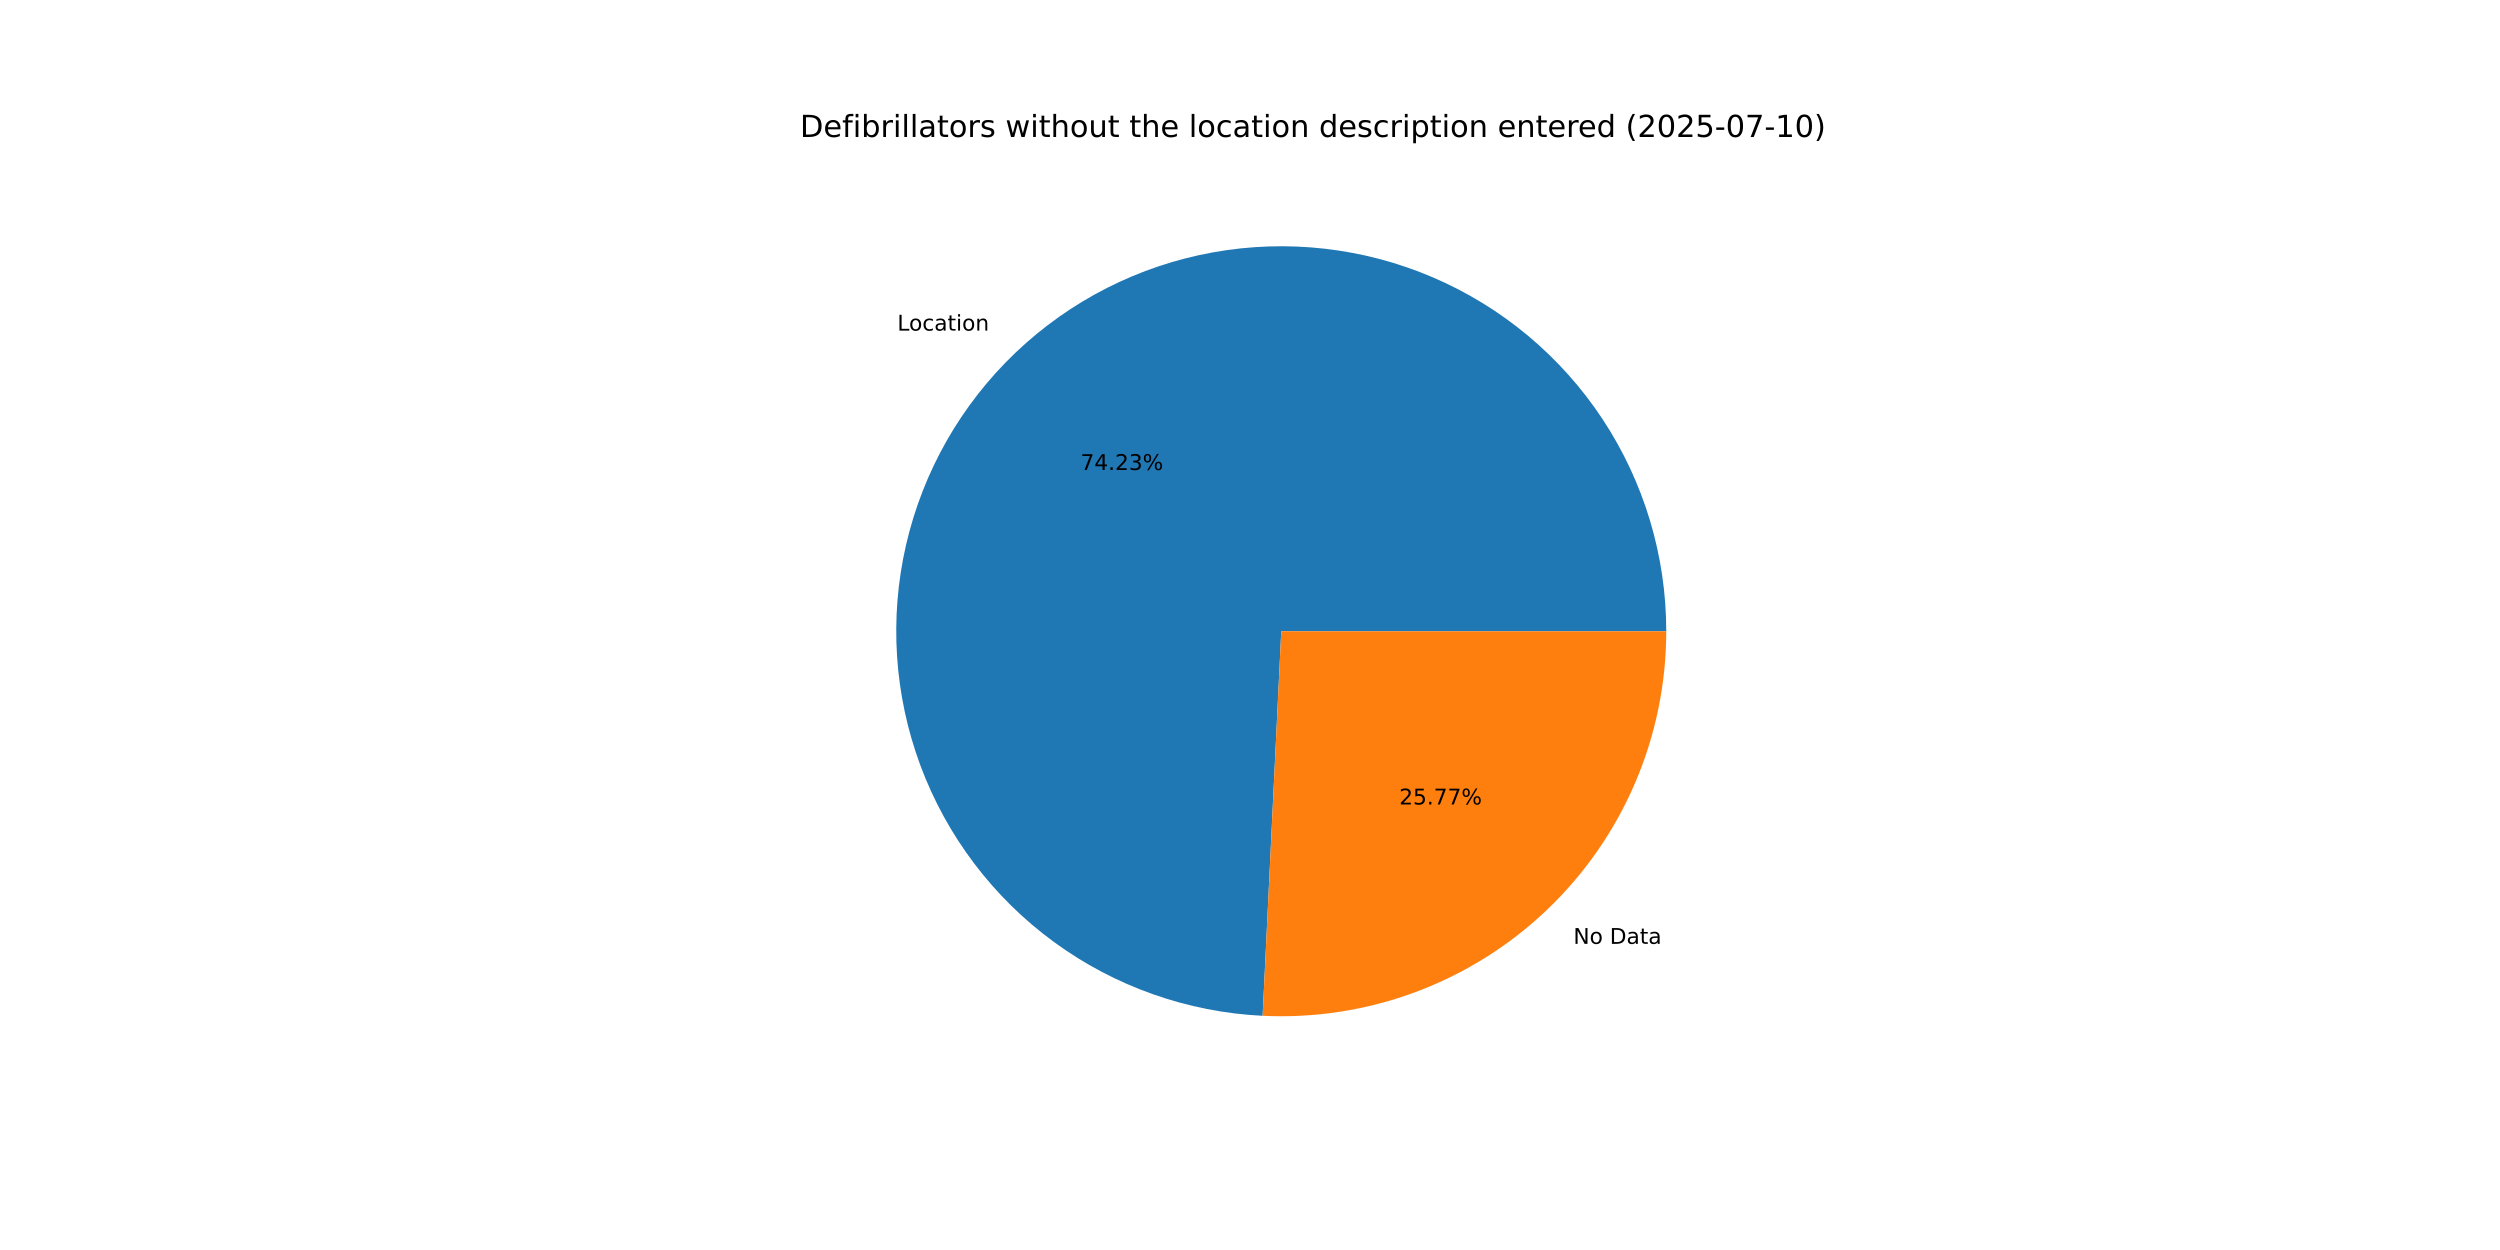
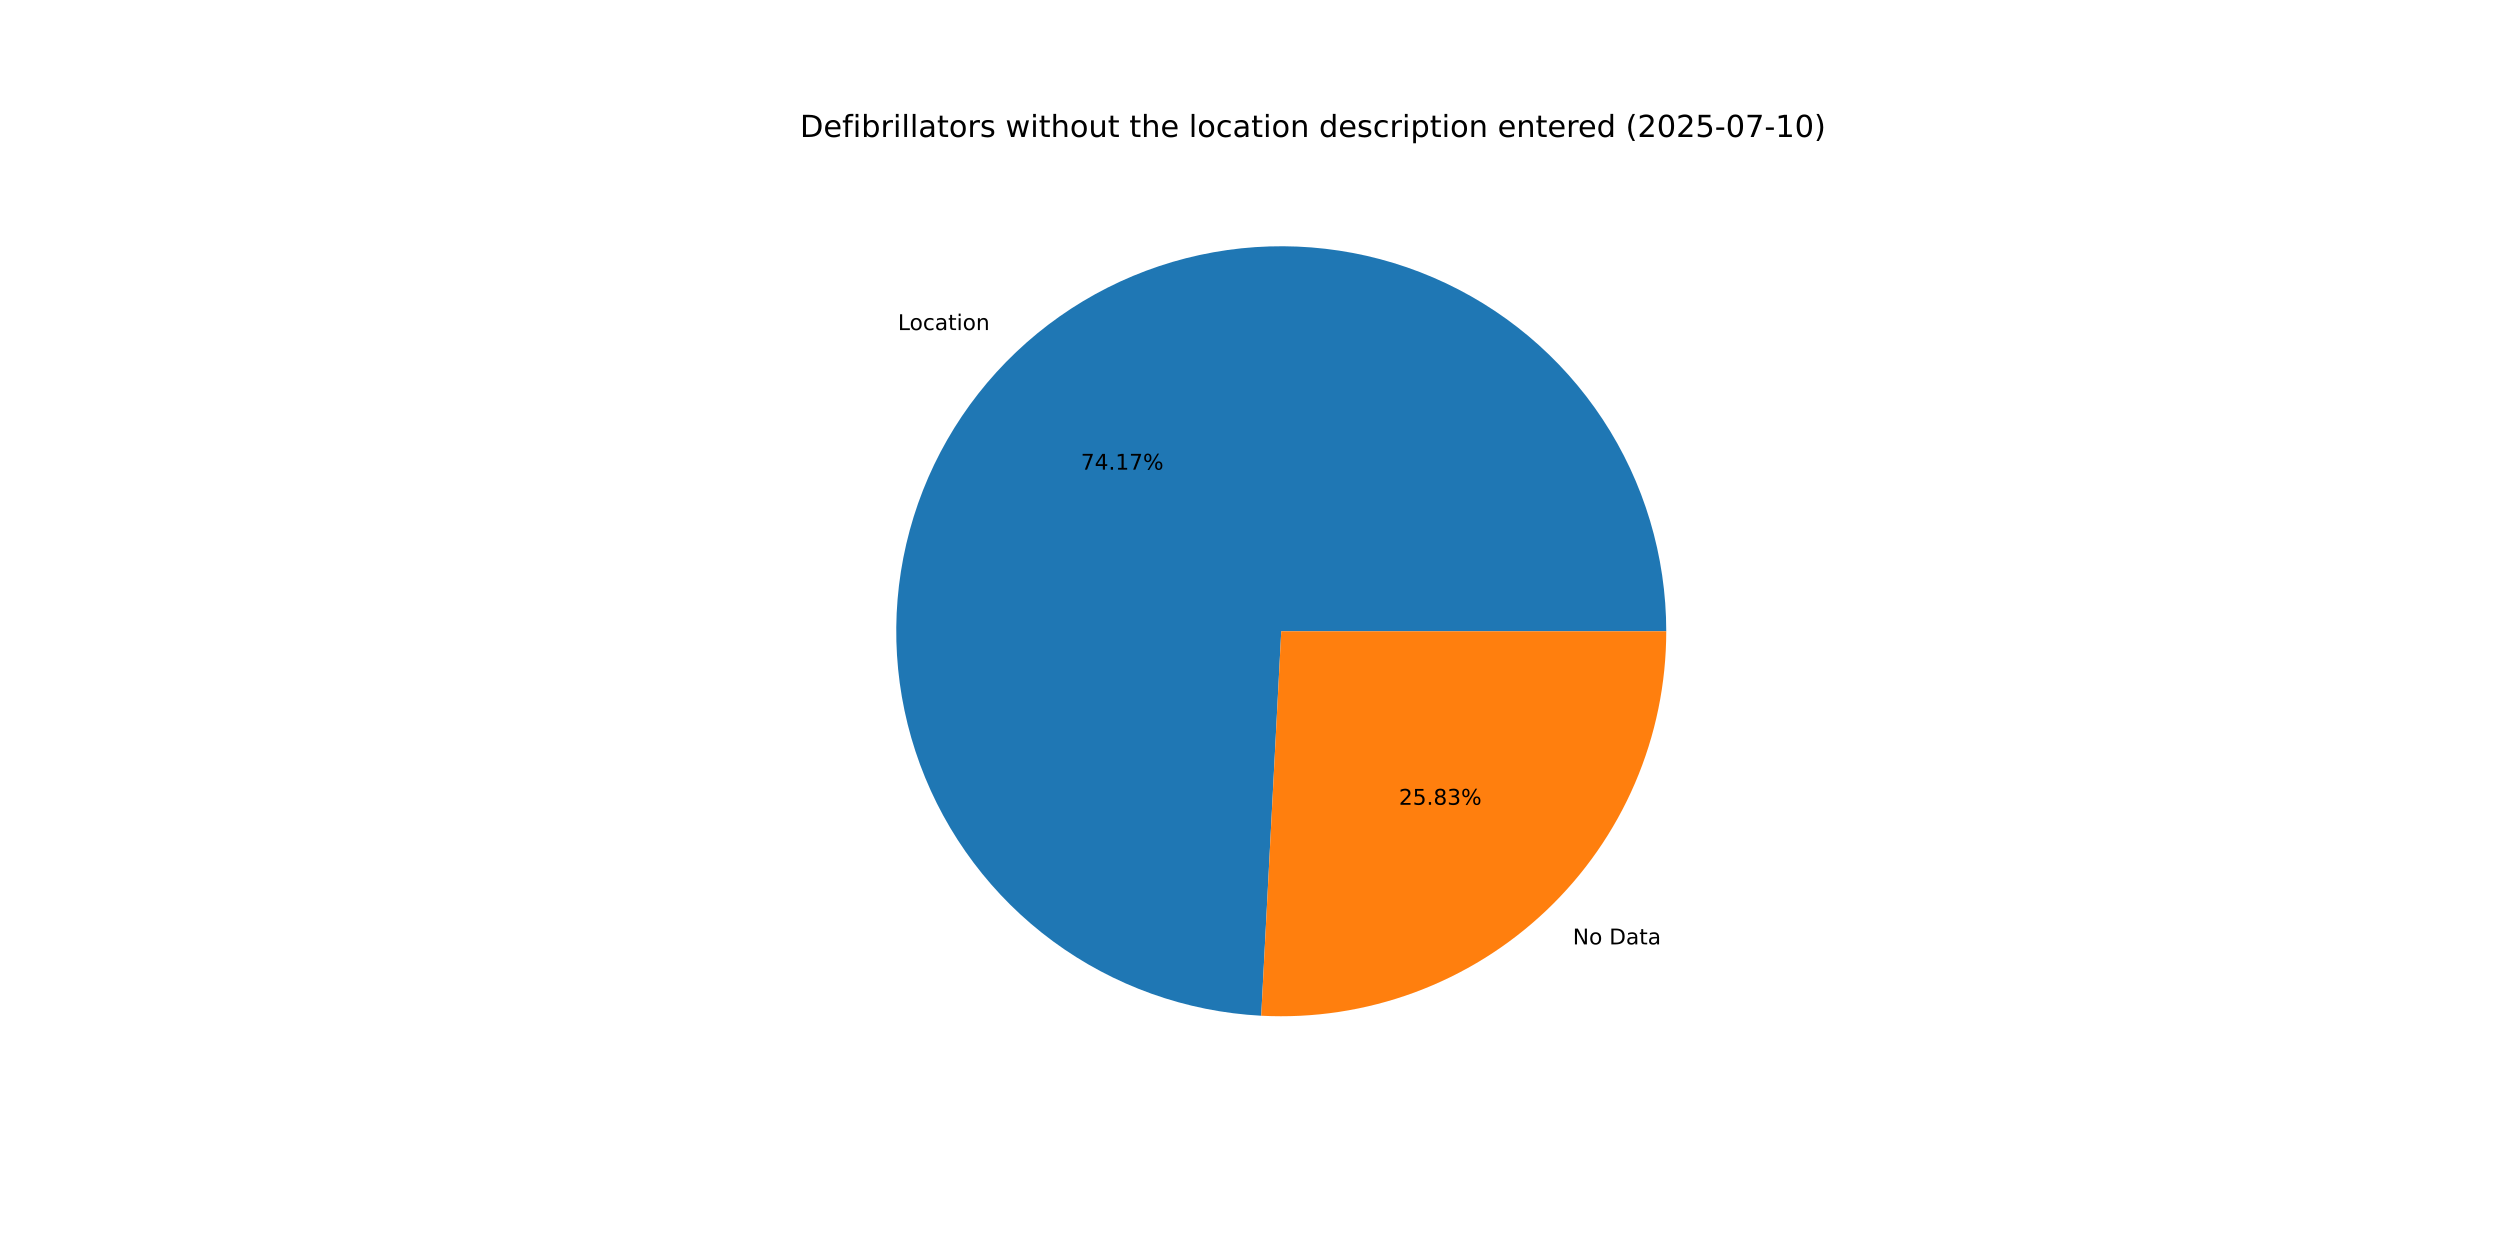
<svg xmlns="http://www.w3.org/2000/svg" xmlns:xlink="http://www.w3.org/1999/xlink" width="1152pt" height="576pt" viewBox="0 0 1152 576" version="1.1">
  <defs>
    <style type="text/css">*{stroke-linejoin: round; stroke-linecap: butt}</style>
  </defs>
  <g id="figure_1">
    <g id="patch_1">
      <path d="M 0 576  L 1152 576  L 1152 0  L 0 0  z " style="fill: #ffffff" />
    </g>
    <g id="axes_1">
      <g id="patch_2">
-         <path d="M 767.808 290.88  C 767.808 256.162 757.616 222.195 738.503 193.212  C 719.389 164.228 692.182 141.483 660.269 127.81  C 628.356 114.136 593.121 110.127 558.953 116.281  C 524.784 122.436 493.162 138.487 468.025 162.435  C 442.889 186.384 425.327 217.192 417.527 251.023  C 409.727 284.854 412.027 320.242 424.141 352.779  C 436.254 385.315 457.656 413.592 485.681 434.085  C 513.706 454.578 547.14 466.401 581.818 468.08  L 590.4 290.88  z " style="fill: #1f77b4" />
+         <path d="M 767.808 290.88  C 767.808 256.189 757.633 222.249 738.548 193.28  C 719.463 164.311 692.294 141.566 660.419 127.874  C 628.545 114.182 593.344 110.136 559.194 116.238  C 525.044 122.34 493.422 138.327 468.262 162.21  C 443.102 186.093 425.491 216.84 417.619 250.626  C 409.748 284.411 411.956 319.775 423.97 352.319  C 435.984 384.863 457.284 413.18 485.221 433.747  C 513.157 454.314 546.522 466.242 581.166 468.048  L 590.4 290.88  z " style="fill: #1f77b4" />
      </g>
      <g id="patch_3">
-         <path d="M 581.818 468.08  C 605.809 469.242 629.789 465.52 652.299 457.139  C 674.809 448.759 695.384 435.893 712.775 419.325  C 730.165 402.756 744.011 382.827 753.47 360.749  C 762.93 338.671 767.808 314.899 767.808 290.88  L 590.4 290.88  z " style="fill: #ff7f0e" />
+         <path d="M 581.166 468.048  C 605.207 469.301 629.255 465.647 651.839 457.31  C 674.424 448.972 695.077 436.124 712.538 419.55  C 729.999 402.976 743.904 383.019 753.406 360.899  C 762.908 338.779 767.808 314.954 767.808 290.88  L 590.4 290.88  z " style="fill: #ff7f0e" />
      </g>
      <g id="matplotlib.axis_1" />
      <g id="matplotlib.axis_2" />
      <g id="text_1">
-         <g transform="translate(413.4911 152.3501) scale(0.1 -0.1)">
+         <g transform="translate(413.7514 152.1026) scale(0.1 -0.1)">
          <defs>
            <path id="DejaVuSans-4c" d="M 628 4666  L 1259 4666  L 1259 531  L 3531 531  L 3531 0  L 628 0  L 628 4666  z " transform="scale(0.015625)" />
            <path id="DejaVuSans-6f" d="M 1959 3097  Q 1497 3097 1228 2736  Q 959 2375 959 1747  Q 959 1119 1226 758  Q 1494 397 1959 397  Q 2419 397 2687 759  Q 2956 1122 2956 1747  Q 2956 2369 2687 2733  Q 2419 3097 1959 3097  z M 1959 3584  Q 2709 3584 3137 3096  Q 3566 2609 3566 1747  Q 3566 888 3137 398  Q 2709 -91 1959 -91  Q 1206 -91 779 398  Q 353 888 353 1747  Q 353 2609 779 3096  Q 1206 3584 1959 3584  z " transform="scale(0.015625)" />
            <path id="DejaVuSans-63" d="M 3122 3366  L 3122 2828  Q 2878 2963 2633 3030  Q 2388 3097 2138 3097  Q 1578 3097 1268 2742  Q 959 2388 959 1747  Q 959 1106 1268 751  Q 1578 397 2138 397  Q 2388 397 2633 464  Q 2878 531 3122 666  L 3122 134  Q 2881 22 2623 -34  Q 2366 -91 2075 -91  Q 1284 -91 818 406  Q 353 903 353 1747  Q 353 2603 823 3093  Q 1294 3584 2113 3584  Q 2378 3584 2631 3529  Q 2884 3475 3122 3366  z " transform="scale(0.015625)" />
            <path id="DejaVuSans-61" d="M 2194 1759  Q 1497 1759 1228 1600  Q 959 1441 959 1056  Q 959 750 1161 570  Q 1363 391 1709 391  Q 2188 391 2477 730  Q 2766 1069 2766 1631  L 2766 1759  L 2194 1759  z M 3341 1997  L 3341 0  L 2766 0  L 2766 531  Q 2569 213 2275 61  Q 1981 -91 1556 -91  Q 1019 -91 701 211  Q 384 513 384 1019  Q 384 1609 779 1909  Q 1175 2209 1959 2209  L 2766 2209  L 2766 2266  Q 2766 2663 2505 2880  Q 2244 3097 1772 3097  Q 1472 3097 1187 3025  Q 903 2953 641 2809  L 641 3341  Q 956 3463 1253 3523  Q 1550 3584 1831 3584  Q 2591 3584 2966 3190  Q 3341 2797 3341 1997  z " transform="scale(0.015625)" />
            <path id="DejaVuSans-74" d="M 1172 4494  L 1172 3500  L 2356 3500  L 2356 3053  L 1172 3053  L 1172 1153  Q 1172 725 1289 603  Q 1406 481 1766 481  L 2356 481  L 2356 0  L 1766 0  Q 1100 0 847 248  Q 594 497 594 1153  L 594 3053  L 172 3053  L 172 3500  L 594 3500  L 594 4494  L 1172 4494  z " transform="scale(0.015625)" />
            <path id="DejaVuSans-69" d="M 603 3500  L 1178 3500  L 1178 0  L 603 0  L 603 3500  z M 603 4863  L 1178 4863  L 1178 4134  L 603 4134  L 603 4863  z " transform="scale(0.015625)" />
            <path id="DejaVuSans-6e" d="M 3513 2113  L 3513 0  L 2938 0  L 2938 2094  Q 2938 2591 2744 2837  Q 2550 3084 2163 3084  Q 1697 3084 1428 2787  Q 1159 2491 1159 1978  L 1159 0  L 581 0  L 581 3500  L 1159 3500  L 1159 2956  Q 1366 3272 1645 3428  Q 1925 3584 2291 3584  Q 2894 3584 3203 3211  Q 3513 2838 3513 2113  z " transform="scale(0.015625)" />
          </defs>
          <use xlink:href="#DejaVuSans-4c" />
          <use xlink:href="#DejaVuSans-6f" x="53.963" />
          <use xlink:href="#DejaVuSans-63" x="115.145" />
          <use xlink:href="#DejaVuSans-61" x="170.125" />
          <use xlink:href="#DejaVuSans-74" x="231.404" />
          <use xlink:href="#DejaVuSans-69" x="270.613" />
          <use xlink:href="#DejaVuSans-6f" x="298.396" />
          <use xlink:href="#DejaVuSans-6e" x="359.578" />
        </g>
      </g>
      <g id="text_2">
-         <g transform="translate(497.9104 216.5725) scale(0.1 -0.1)">
+         <g transform="translate(498.0524 216.4375) scale(0.1 -0.1)">
          <defs>
            <path id="DejaVuSans-37" d="M 525 4666  L 3525 4666  L 3525 4397  L 1831 0  L 1172 0  L 2766 4134  L 525 4134  L 525 4666  z " transform="scale(0.015625)" />
            <path id="DejaVuSans-34" d="M 2419 4116  L 825 1625  L 2419 1625  L 2419 4116  z M 2253 4666  L 3047 4666  L 3047 1625  L 3713 1625  L 3713 1100  L 3047 1100  L 3047 0  L 2419 0  L 2419 1100  L 313 1100  L 313 1709  L 2253 4666  z " transform="scale(0.015625)" />
            <path id="DejaVuSans-2e" d="M 684 794  L 1344 794  L 1344 0  L 684 0  L 684 794  z " transform="scale(0.015625)" />
-             <path id="DejaVuSans-32" d="M 1228 531  L 3431 531  L 3431 0  L 469 0  L 469 531  Q 828 903 1448 1529  Q 2069 2156 2228 2338  Q 2531 2678 2651 2914  Q 2772 3150 2772 3378  Q 2772 3750 2511 3984  Q 2250 4219 1831 4219  Q 1534 4219 1204 4116  Q 875 4013 500 3803  L 500 4441  Q 881 4594 1212 4672  Q 1544 4750 1819 4750  Q 2544 4750 2975 4387  Q 3406 4025 3406 3419  Q 3406 3131 3298 2873  Q 3191 2616 2906 2266  Q 2828 2175 2409 1742  Q 1991 1309 1228 531  z " transform="scale(0.015625)" />
-             <path id="DejaVuSans-33" d="M 2597 2516  Q 3050 2419 3304 2112  Q 3559 1806 3559 1356  Q 3559 666 3084 287  Q 2609 -91 1734 -91  Q 1441 -91 1130 -33  Q 819 25 488 141  L 488 750  Q 750 597 1062 519  Q 1375 441 1716 441  Q 2309 441 2620 675  Q 2931 909 2931 1356  Q 2931 1769 2642 2001  Q 2353 2234 1838 2234  L 1294 2234  L 1294 2753  L 1863 2753  Q 2328 2753 2575 2939  Q 2822 3125 2822 3475  Q 2822 3834 2567 4026  Q 2313 4219 1838 4219  Q 1578 4219 1281 4162  Q 984 4106 628 3988  L 628 4550  Q 988 4650 1302 4700  Q 1616 4750 1894 4750  Q 2613 4750 3031 4423  Q 3450 4097 3450 3541  Q 3450 3153 3228 2886  Q 3006 2619 2597 2516  z " transform="scale(0.015625)" />
+             <path id="DejaVuSans-31" d="M 794 531  L 1825 531  L 1825 4091  L 703 3866  L 703 4441  L 1819 4666  L 2450 4666  L 2450 531  L 3481 531  L 3481 0  L 794 0  L 794 531  z " transform="scale(0.015625)" />
            <path id="DejaVuSans-25" d="M 4653 2053  Q 4381 2053 4226 1822  Q 4072 1591 4072 1178  Q 4072 772 4226 539  Q 4381 306 4653 306  Q 4919 306 5073 539  Q 5228 772 5228 1178  Q 5228 1588 5073 1820  Q 4919 2053 4653 2053  z M 4653 2450  Q 5147 2450 5437 2106  Q 5728 1763 5728 1178  Q 5728 594 5436 251  Q 5144 -91 4653 -91  Q 4153 -91 3862 251  Q 3572 594 3572 1178  Q 3572 1766 3864 2108  Q 4156 2450 4653 2450  z M 1428 4353  Q 1159 4353 1004 4120  Q 850 3888 850 3481  Q 850 3069 1003 2837  Q 1156 2606 1428 2606  Q 1700 2606 1854 2837  Q 2009 3069 2009 3481  Q 2009 3884 1853 4118  Q 1697 4353 1428 4353  z M 4250 4750  L 4750 4750  L 1831 -91  L 1331 -91  L 4250 4750  z M 1428 4750  Q 1922 4750 2215 4408  Q 2509 4066 2509 3481  Q 2509 2891 2217 2550  Q 1925 2209 1428 2209  Q 931 2209 642 2551  Q 353 2894 353 3481  Q 353 4063 643 4406  Q 934 4750 1428 4750  z " transform="scale(0.015625)" />
          </defs>
          <use xlink:href="#DejaVuSans-37" />
          <use xlink:href="#DejaVuSans-34" x="63.623" />
          <use xlink:href="#DejaVuSans-2e" x="127.246" />
-           <use xlink:href="#DejaVuSans-32" x="159.033" />
-           <use xlink:href="#DejaVuSans-33" x="222.656" />
+           <use xlink:href="#DejaVuSans-31" x="159.033" />
+           <use xlink:href="#DejaVuSans-37" x="222.656" />
          <use xlink:href="#DejaVuSans-25" x="286.279" />
        </g>
      </g>
      <g id="text_3">
-         <g transform="translate(725.012 434.9286) scale(0.1 -0.1)">
+         <g transform="translate(724.7518 435.1762) scale(0.1 -0.1)">
          <defs>
            <path id="DejaVuSans-4e" d="M 628 4666  L 1478 4666  L 3547 763  L 3547 4666  L 4159 4666  L 4159 0  L 3309 0  L 1241 3903  L 1241 0  L 628 0  L 628 4666  z " transform="scale(0.015625)" />
            <path id="DejaVuSans-20" transform="scale(0.015625)" />
            <path id="DejaVuSans-44" d="M 1259 4147  L 1259 519  L 2022 519  Q 2988 519 3436 956  Q 3884 1394 3884 2338  Q 3884 3275 3436 3711  Q 2988 4147 2022 4147  L 1259 4147  z M 628 4666  L 1925 4666  Q 3281 4666 3915 4102  Q 4550 3538 4550 2338  Q 4550 1131 3912 565  Q 3275 0 1925 0  L 628 0  L 628 4666  z " transform="scale(0.015625)" />
          </defs>
          <use xlink:href="#DejaVuSans-4e" />
          <use xlink:href="#DejaVuSans-6f" x="74.805" />
          <use xlink:href="#DejaVuSans-20" x="135.986" />
          <use xlink:href="#DejaVuSans-44" x="167.773" />
          <use xlink:href="#DejaVuSans-61" x="244.775" />
          <use xlink:href="#DejaVuSans-74" x="306.055" />
          <use xlink:href="#DejaVuSans-61" x="345.264" />
        </g>
      </g>
      <g id="text_4">
-         <g transform="translate(644.7599 370.7062) scale(0.1 -0.1)">
+         <g transform="translate(644.6179 370.8413) scale(0.1 -0.1)">
          <defs>
+             <path id="DejaVuSans-32" d="M 1228 531  L 3431 531  L 3431 0  L 469 0  L 469 531  Q 828 903 1448 1529  Q 2069 2156 2228 2338  Q 2531 2678 2651 2914  Q 2772 3150 2772 3378  Q 2772 3750 2511 3984  Q 2250 4219 1831 4219  Q 1534 4219 1204 4116  Q 875 4013 500 3803  L 500 4441  Q 881 4594 1212 4672  Q 1544 4750 1819 4750  Q 2544 4750 2975 4387  Q 3406 4025 3406 3419  Q 3406 3131 3298 2873  Q 3191 2616 2906 2266  Q 2828 2175 2409 1742  Q 1991 1309 1228 531  z " transform="scale(0.015625)" />
            <path id="DejaVuSans-35" d="M 691 4666  L 3169 4666  L 3169 4134  L 1269 4134  L 1269 2991  Q 1406 3038 1543 3061  Q 1681 3084 1819 3084  Q 2600 3084 3056 2656  Q 3513 2228 3513 1497  Q 3513 744 3044 326  Q 2575 -91 1722 -91  Q 1428 -91 1123 -41  Q 819 9 494 109  L 494 744  Q 775 591 1075 516  Q 1375 441 1709 441  Q 2250 441 2565 725  Q 2881 1009 2881 1497  Q 2881 1984 2565 2268  Q 2250 2553 1709 2553  Q 1456 2553 1204 2497  Q 953 2441 691 2322  L 691 4666  z " transform="scale(0.015625)" />
+             <path id="DejaVuSans-38" d="M 2034 2216  Q 1584 2216 1326 1975  Q 1069 1734 1069 1313  Q 1069 891 1326 650  Q 1584 409 2034 409  Q 2484 409 2743 651  Q 3003 894 3003 1313  Q 3003 1734 2745 1975  Q 2488 2216 2034 2216  z M 1403 2484  Q 997 2584 770 2862  Q 544 3141 544 3541  Q 544 4100 942 4425  Q 1341 4750 2034 4750  Q 2731 4750 3128 4425  Q 3525 4100 3525 3541  Q 3525 3141 3298 2862  Q 3072 2584 2669 2484  Q 3125 2378 3379 2068  Q 3634 1759 3634 1313  Q 3634 634 3220 271  Q 2806 -91 2034 -91  Q 1263 -91 848 271  Q 434 634 434 1313  Q 434 1759 690 2068  Q 947 2378 1403 2484  z M 1172 3481  Q 1172 3119 1398 2916  Q 1625 2713 2034 2713  Q 2441 2713 2670 2916  Q 2900 3119 2900 3481  Q 2900 3844 2670 4047  Q 2441 4250 2034 4250  Q 1625 4250 1398 4047  Q 1172 3844 1172 3481  z " transform="scale(0.015625)" />
+             <path id="DejaVuSans-33" d="M 2597 2516  Q 3050 2419 3304 2112  Q 3559 1806 3559 1356  Q 3559 666 3084 287  Q 2609 -91 1734 -91  Q 1441 -91 1130 -33  Q 819 25 488 141  L 488 750  Q 750 597 1062 519  Q 1375 441 1716 441  Q 2309 441 2620 675  Q 2931 909 2931 1356  Q 2931 1769 2642 2001  Q 2353 2234 1838 2234  L 1294 2234  L 1294 2753  L 1863 2753  Q 2328 2753 2575 2939  Q 2822 3125 2822 3475  Q 2822 3834 2567 4026  Q 2313 4219 1838 4219  Q 1578 4219 1281 4162  Q 984 4106 628 3988  L 628 4550  Q 988 4650 1302 4700  Q 1616 4750 1894 4750  Q 2613 4750 3031 4423  Q 3450 4097 3450 3541  Q 3450 3153 3228 2886  Q 3006 2619 2597 2516  z " transform="scale(0.015625)" />
          </defs>
          <use xlink:href="#DejaVuSans-32" />
          <use xlink:href="#DejaVuSans-35" x="63.623" />
          <use xlink:href="#DejaVuSans-2e" x="127.246" />
-           <use xlink:href="#DejaVuSans-37" x="159.033" />
-           <use xlink:href="#DejaVuSans-37" x="222.656" />
+           <use xlink:href="#DejaVuSans-38" x="159.033" />
+           <use xlink:href="#DejaVuSans-33" x="222.656" />
          <use xlink:href="#DejaVuSans-25" x="286.279" />
        </g>
      </g>
      <g id="text_5">
        <g transform="translate(368.64 63.12) scale(0.14 -0.14)">
          <defs>
            <path id="DejaVuSans-65" d="M 3597 1894  L 3597 1613  L 953 1613  Q 991 1019 1311 708  Q 1631 397 2203 397  Q 2534 397 2845 478  Q 3156 559 3463 722  L 3463 178  Q 3153 47 2828 -22  Q 2503 -91 2169 -91  Q 1331 -91 842 396  Q 353 884 353 1716  Q 353 2575 817 3079  Q 1281 3584 2069 3584  Q 2775 3584 3186 3129  Q 3597 2675 3597 1894  z M 3022 2063  Q 3016 2534 2758 2815  Q 2500 3097 2075 3097  Q 1594 3097 1305 2825  Q 1016 2553 972 2059  L 3022 2063  z " transform="scale(0.015625)" />
            <path id="DejaVuSans-66" d="M 2375 4863  L 2375 4384  L 1825 4384  Q 1516 4384 1395 4259  Q 1275 4134 1275 3809  L 1275 3500  L 2222 3500  L 2222 3053  L 1275 3053  L 1275 0  L 697 0  L 697 3053  L 147 3053  L 147 3500  L 697 3500  L 697 3744  Q 697 4328 969 4595  Q 1241 4863 1831 4863  L 2375 4863  z " transform="scale(0.015625)" />
            <path id="DejaVuSans-62" d="M 3116 1747  Q 3116 2381 2855 2742  Q 2594 3103 2138 3103  Q 1681 3103 1420 2742  Q 1159 2381 1159 1747  Q 1159 1113 1420 752  Q 1681 391 2138 391  Q 2594 391 2855 752  Q 3116 1113 3116 1747  z M 1159 2969  Q 1341 3281 1617 3432  Q 1894 3584 2278 3584  Q 2916 3584 3314 3078  Q 3713 2572 3713 1747  Q 3713 922 3314 415  Q 2916 -91 2278 -91  Q 1894 -91 1617 61  Q 1341 213 1159 525  L 1159 0  L 581 0  L 581 4863  L 1159 4863  L 1159 2969  z " transform="scale(0.015625)" />
            <path id="DejaVuSans-72" d="M 2631 2963  Q 2534 3019 2420 3045  Q 2306 3072 2169 3072  Q 1681 3072 1420 2755  Q 1159 2438 1159 1844  L 1159 0  L 581 0  L 581 3500  L 1159 3500  L 1159 2956  Q 1341 3275 1631 3429  Q 1922 3584 2338 3584  Q 2397 3584 2469 3576  Q 2541 3569 2628 3553  L 2631 2963  z " transform="scale(0.015625)" />
            <path id="DejaVuSans-6c" d="M 603 4863  L 1178 4863  L 1178 0  L 603 0  L 603 4863  z " transform="scale(0.015625)" />
            <path id="DejaVuSans-73" d="M 2834 3397  L 2834 2853  Q 2591 2978 2328 3040  Q 2066 3103 1784 3103  Q 1356 3103 1142 2972  Q 928 2841 928 2578  Q 928 2378 1081 2264  Q 1234 2150 1697 2047  L 1894 2003  Q 2506 1872 2764 1633  Q 3022 1394 3022 966  Q 3022 478 2636 193  Q 2250 -91 1575 -91  Q 1294 -91 989 -36  Q 684 19 347 128  L 347 722  Q 666 556 975 473  Q 1284 391 1588 391  Q 1994 391 2212 530  Q 2431 669 2431 922  Q 2431 1156 2273 1281  Q 2116 1406 1581 1522  L 1381 1569  Q 847 1681 609 1914  Q 372 2147 372 2553  Q 372 3047 722 3315  Q 1072 3584 1716 3584  Q 2034 3584 2315 3537  Q 2597 3491 2834 3397  z " transform="scale(0.015625)" />
            <path id="DejaVuSans-77" d="M 269 3500  L 844 3500  L 1563 769  L 2278 3500  L 2956 3500  L 3675 769  L 4391 3500  L 4966 3500  L 4050 0  L 3372 0  L 2619 2869  L 1863 0  L 1184 0  L 269 3500  z " transform="scale(0.015625)" />
            <path id="DejaVuSans-68" d="M 3513 2113  L 3513 0  L 2938 0  L 2938 2094  Q 2938 2591 2744 2837  Q 2550 3084 2163 3084  Q 1697 3084 1428 2787  Q 1159 2491 1159 1978  L 1159 0  L 581 0  L 581 4863  L 1159 4863  L 1159 2956  Q 1366 3272 1645 3428  Q 1925 3584 2291 3584  Q 2894 3584 3203 3211  Q 3513 2838 3513 2113  z " transform="scale(0.015625)" />
            <path id="DejaVuSans-75" d="M 544 1381  L 544 3500  L 1119 3500  L 1119 1403  Q 1119 906 1312 657  Q 1506 409 1894 409  Q 2359 409 2629 706  Q 2900 1003 2900 1516  L 2900 3500  L 3475 3500  L 3475 0  L 2900 0  L 2900 538  Q 2691 219 2414 64  Q 2138 -91 1772 -91  Q 1169 -91 856 284  Q 544 659 544 1381  z M 1991 3584  L 1991 3584  z " transform="scale(0.015625)" />
            <path id="DejaVuSans-64" d="M 2906 2969  L 2906 4863  L 3481 4863  L 3481 0  L 2906 0  L 2906 525  Q 2725 213 2448 61  Q 2172 -91 1784 -91  Q 1150 -91 751 415  Q 353 922 353 1747  Q 353 2572 751 3078  Q 1150 3584 1784 3584  Q 2172 3584 2448 3432  Q 2725 3281 2906 2969  z M 947 1747  Q 947 1113 1208 752  Q 1469 391 1925 391  Q 2381 391 2643 752  Q 2906 1113 2906 1747  Q 2906 2381 2643 2742  Q 2381 3103 1925 3103  Q 1469 3103 1208 2742  Q 947 2381 947 1747  z " transform="scale(0.015625)" />
            <path id="DejaVuSans-70" d="M 1159 525  L 1159 -1331  L 581 -1331  L 581 3500  L 1159 3500  L 1159 2969  Q 1341 3281 1617 3432  Q 1894 3584 2278 3584  Q 2916 3584 3314 3078  Q 3713 2572 3713 1747  Q 3713 922 3314 415  Q 2916 -91 2278 -91  Q 1894 -91 1617 61  Q 1341 213 1159 525  z M 3116 1747  Q 3116 2381 2855 2742  Q 2594 3103 2138 3103  Q 1681 3103 1420 2742  Q 1159 2381 1159 1747  Q 1159 1113 1420 752  Q 1681 391 2138 391  Q 2594 391 2855 752  Q 3116 1113 3116 1747  z " transform="scale(0.015625)" />
            <path id="DejaVuSans-28" d="M 1984 4856  Q 1566 4138 1362 3434  Q 1159 2731 1159 2009  Q 1159 1288 1364 580  Q 1569 -128 1984 -844  L 1484 -844  Q 1016 -109 783 600  Q 550 1309 550 2009  Q 550 2706 781 3412  Q 1013 4119 1484 4856  L 1984 4856  z " transform="scale(0.015625)" />
            <path id="DejaVuSans-30" d="M 2034 4250  Q 1547 4250 1301 3770  Q 1056 3291 1056 2328  Q 1056 1369 1301 889  Q 1547 409 2034 409  Q 2525 409 2770 889  Q 3016 1369 3016 2328  Q 3016 3291 2770 3770  Q 2525 4250 2034 4250  z M 2034 4750  Q 2819 4750 3233 4129  Q 3647 3509 3647 2328  Q 3647 1150 3233 529  Q 2819 -91 2034 -91  Q 1250 -91 836 529  Q 422 1150 422 2328  Q 422 3509 836 4129  Q 1250 4750 2034 4750  z " transform="scale(0.015625)" />
            <path id="DejaVuSans-2d" d="M 313 2009  L 1997 2009  L 1997 1497  L 313 1497  L 313 2009  z " transform="scale(0.015625)" />
-             <path id="DejaVuSans-31" d="M 794 531  L 1825 531  L 1825 4091  L 703 3866  L 703 4441  L 1819 4666  L 2450 4666  L 2450 531  L 3481 531  L 3481 0  L 794 0  L 794 531  z " transform="scale(0.015625)" />
            <path id="DejaVuSans-29" d="M 513 4856  L 1013 4856  Q 1481 4119 1714 3412  Q 1947 2706 1947 2009  Q 1947 1309 1714 600  Q 1481 -109 1013 -844  L 513 -844  Q 928 -128 1133 580  Q 1338 1288 1338 2009  Q 1338 2731 1133 3434  Q 928 4138 513 4856  z " transform="scale(0.015625)" />
          </defs>
          <use xlink:href="#DejaVuSans-44" />
          <use xlink:href="#DejaVuSans-65" x="77.002" />
          <use xlink:href="#DejaVuSans-66" x="138.525" />
          <use xlink:href="#DejaVuSans-69" x="173.73" />
          <use xlink:href="#DejaVuSans-62" x="201.514" />
          <use xlink:href="#DejaVuSans-72" x="264.99" />
          <use xlink:href="#DejaVuSans-69" x="306.104" />
          <use xlink:href="#DejaVuSans-6c" x="333.887" />
          <use xlink:href="#DejaVuSans-6c" x="361.67" />
          <use xlink:href="#DejaVuSans-61" x="389.453" />
          <use xlink:href="#DejaVuSans-74" x="450.732" />
          <use xlink:href="#DejaVuSans-6f" x="489.941" />
          <use xlink:href="#DejaVuSans-72" x="551.123" />
          <use xlink:href="#DejaVuSans-73" x="592.236" />
          <use xlink:href="#DejaVuSans-20" x="644.336" />
          <use xlink:href="#DejaVuSans-77" x="676.123" />
          <use xlink:href="#DejaVuSans-69" x="757.91" />
          <use xlink:href="#DejaVuSans-74" x="785.693" />
          <use xlink:href="#DejaVuSans-68" x="824.902" />
          <use xlink:href="#DejaVuSans-6f" x="888.281" />
          <use xlink:href="#DejaVuSans-75" x="949.463" />
          <use xlink:href="#DejaVuSans-74" x="1012.842" />
          <use xlink:href="#DejaVuSans-20" x="1052.051" />
          <use xlink:href="#DejaVuSans-74" x="1083.838" />
          <use xlink:href="#DejaVuSans-68" x="1123.047" />
          <use xlink:href="#DejaVuSans-65" x="1186.426" />
          <use xlink:href="#DejaVuSans-20" x="1247.949" />
          <use xlink:href="#DejaVuSans-6c" x="1279.736" />
          <use xlink:href="#DejaVuSans-6f" x="1307.52" />
          <use xlink:href="#DejaVuSans-63" x="1368.701" />
          <use xlink:href="#DejaVuSans-61" x="1423.682" />
          <use xlink:href="#DejaVuSans-74" x="1484.961" />
          <use xlink:href="#DejaVuSans-69" x="1524.17" />
          <use xlink:href="#DejaVuSans-6f" x="1551.953" />
          <use xlink:href="#DejaVuSans-6e" x="1613.135" />
          <use xlink:href="#DejaVuSans-20" x="1676.514" />
          <use xlink:href="#DejaVuSans-64" x="1708.301" />
          <use xlink:href="#DejaVuSans-65" x="1771.777" />
          <use xlink:href="#DejaVuSans-73" x="1833.301" />
          <use xlink:href="#DejaVuSans-63" x="1885.4" />
          <use xlink:href="#DejaVuSans-72" x="1940.381" />
          <use xlink:href="#DejaVuSans-69" x="1981.494" />
          <use xlink:href="#DejaVuSans-70" x="2009.277" />
          <use xlink:href="#DejaVuSans-74" x="2072.754" />
          <use xlink:href="#DejaVuSans-69" x="2111.963" />
          <use xlink:href="#DejaVuSans-6f" x="2139.746" />
          <use xlink:href="#DejaVuSans-6e" x="2200.928" />
          <use xlink:href="#DejaVuSans-20" x="2264.307" />
          <use xlink:href="#DejaVuSans-65" x="2296.094" />
          <use xlink:href="#DejaVuSans-6e" x="2357.617" />
          <use xlink:href="#DejaVuSans-74" x="2420.996" />
          <use xlink:href="#DejaVuSans-65" x="2460.205" />
          <use xlink:href="#DejaVuSans-72" x="2521.729" />
          <use xlink:href="#DejaVuSans-65" x="2560.592" />
          <use xlink:href="#DejaVuSans-64" x="2622.115" />
          <use xlink:href="#DejaVuSans-20" x="2685.592" />
          <use xlink:href="#DejaVuSans-28" x="2717.379" />
          <use xlink:href="#DejaVuSans-32" x="2756.393" />
          <use xlink:href="#DejaVuSans-30" x="2820.016" />
          <use xlink:href="#DejaVuSans-32" x="2883.639" />
          <use xlink:href="#DejaVuSans-35" x="2947.262" />
          <use xlink:href="#DejaVuSans-2d" x="3010.885" />
          <use xlink:href="#DejaVuSans-30" x="3046.969" />
          <use xlink:href="#DejaVuSans-37" x="3110.592" />
          <use xlink:href="#DejaVuSans-2d" x="3174.215" />
          <use xlink:href="#DejaVuSans-31" x="3210.299" />
          <use xlink:href="#DejaVuSans-30" x="3273.922" />
          <use xlink:href="#DejaVuSans-29" x="3337.545" />
        </g>
      </g>
    </g>
  </g>
</svg>
